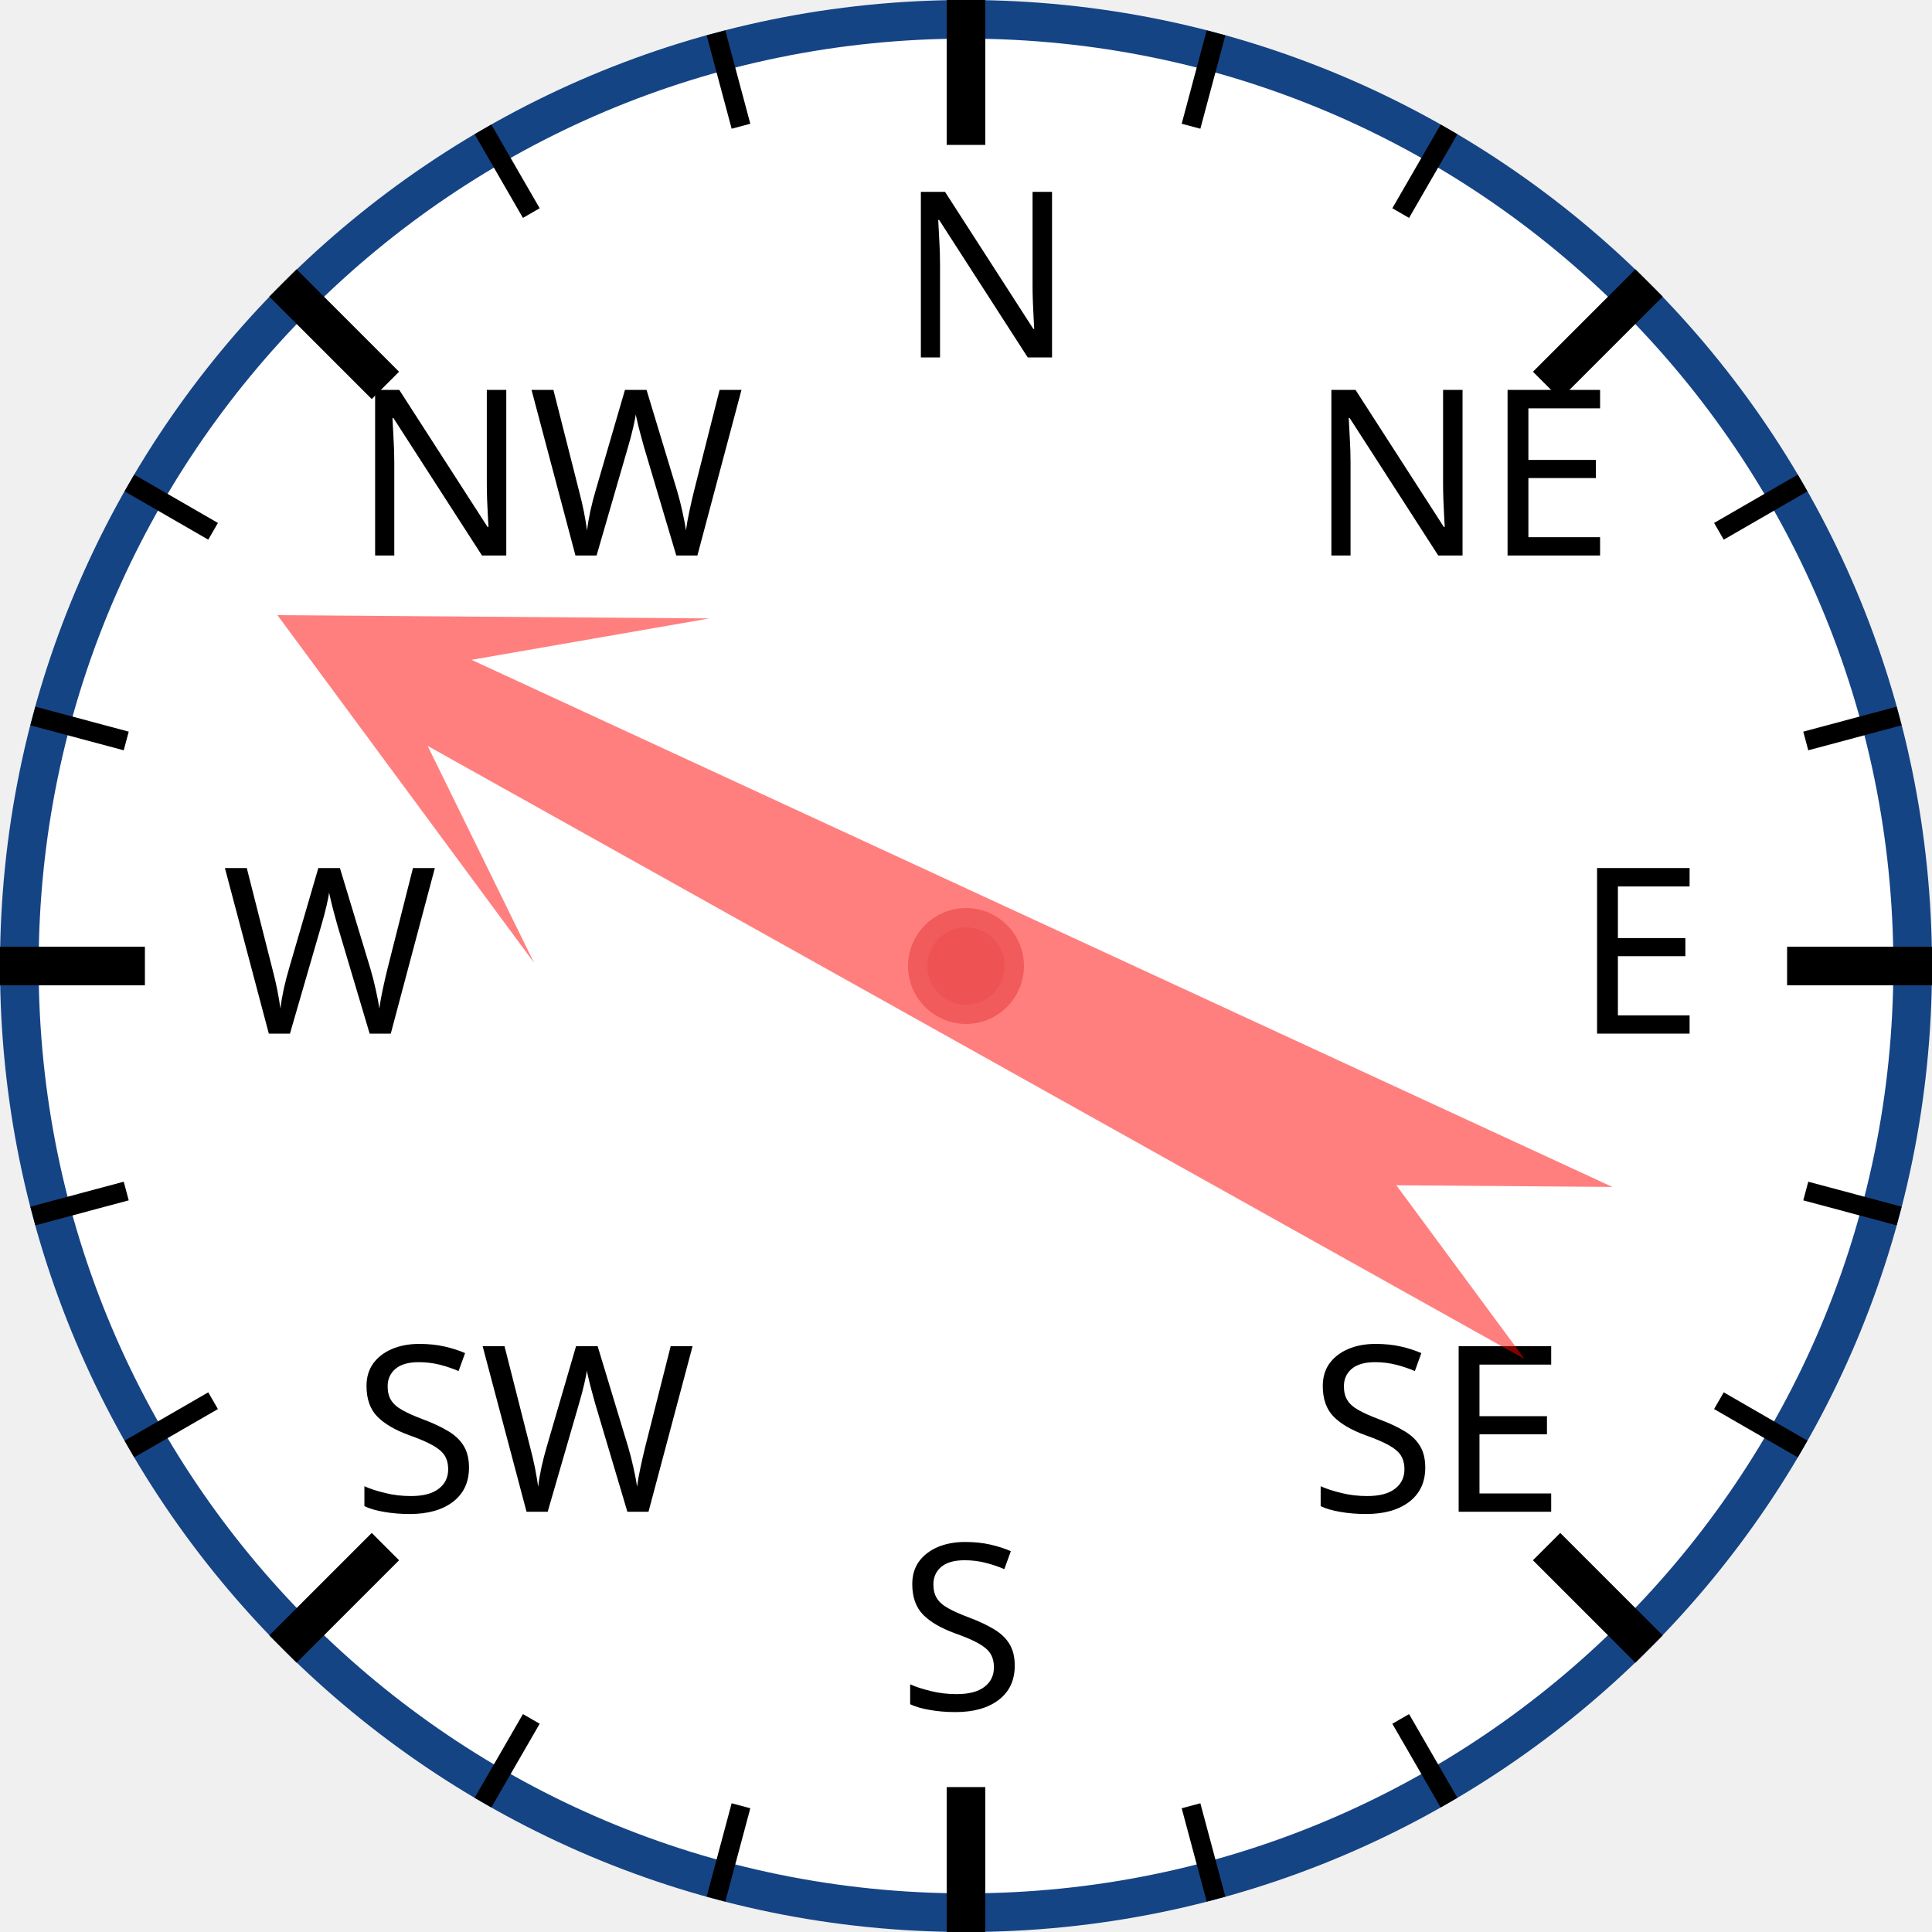
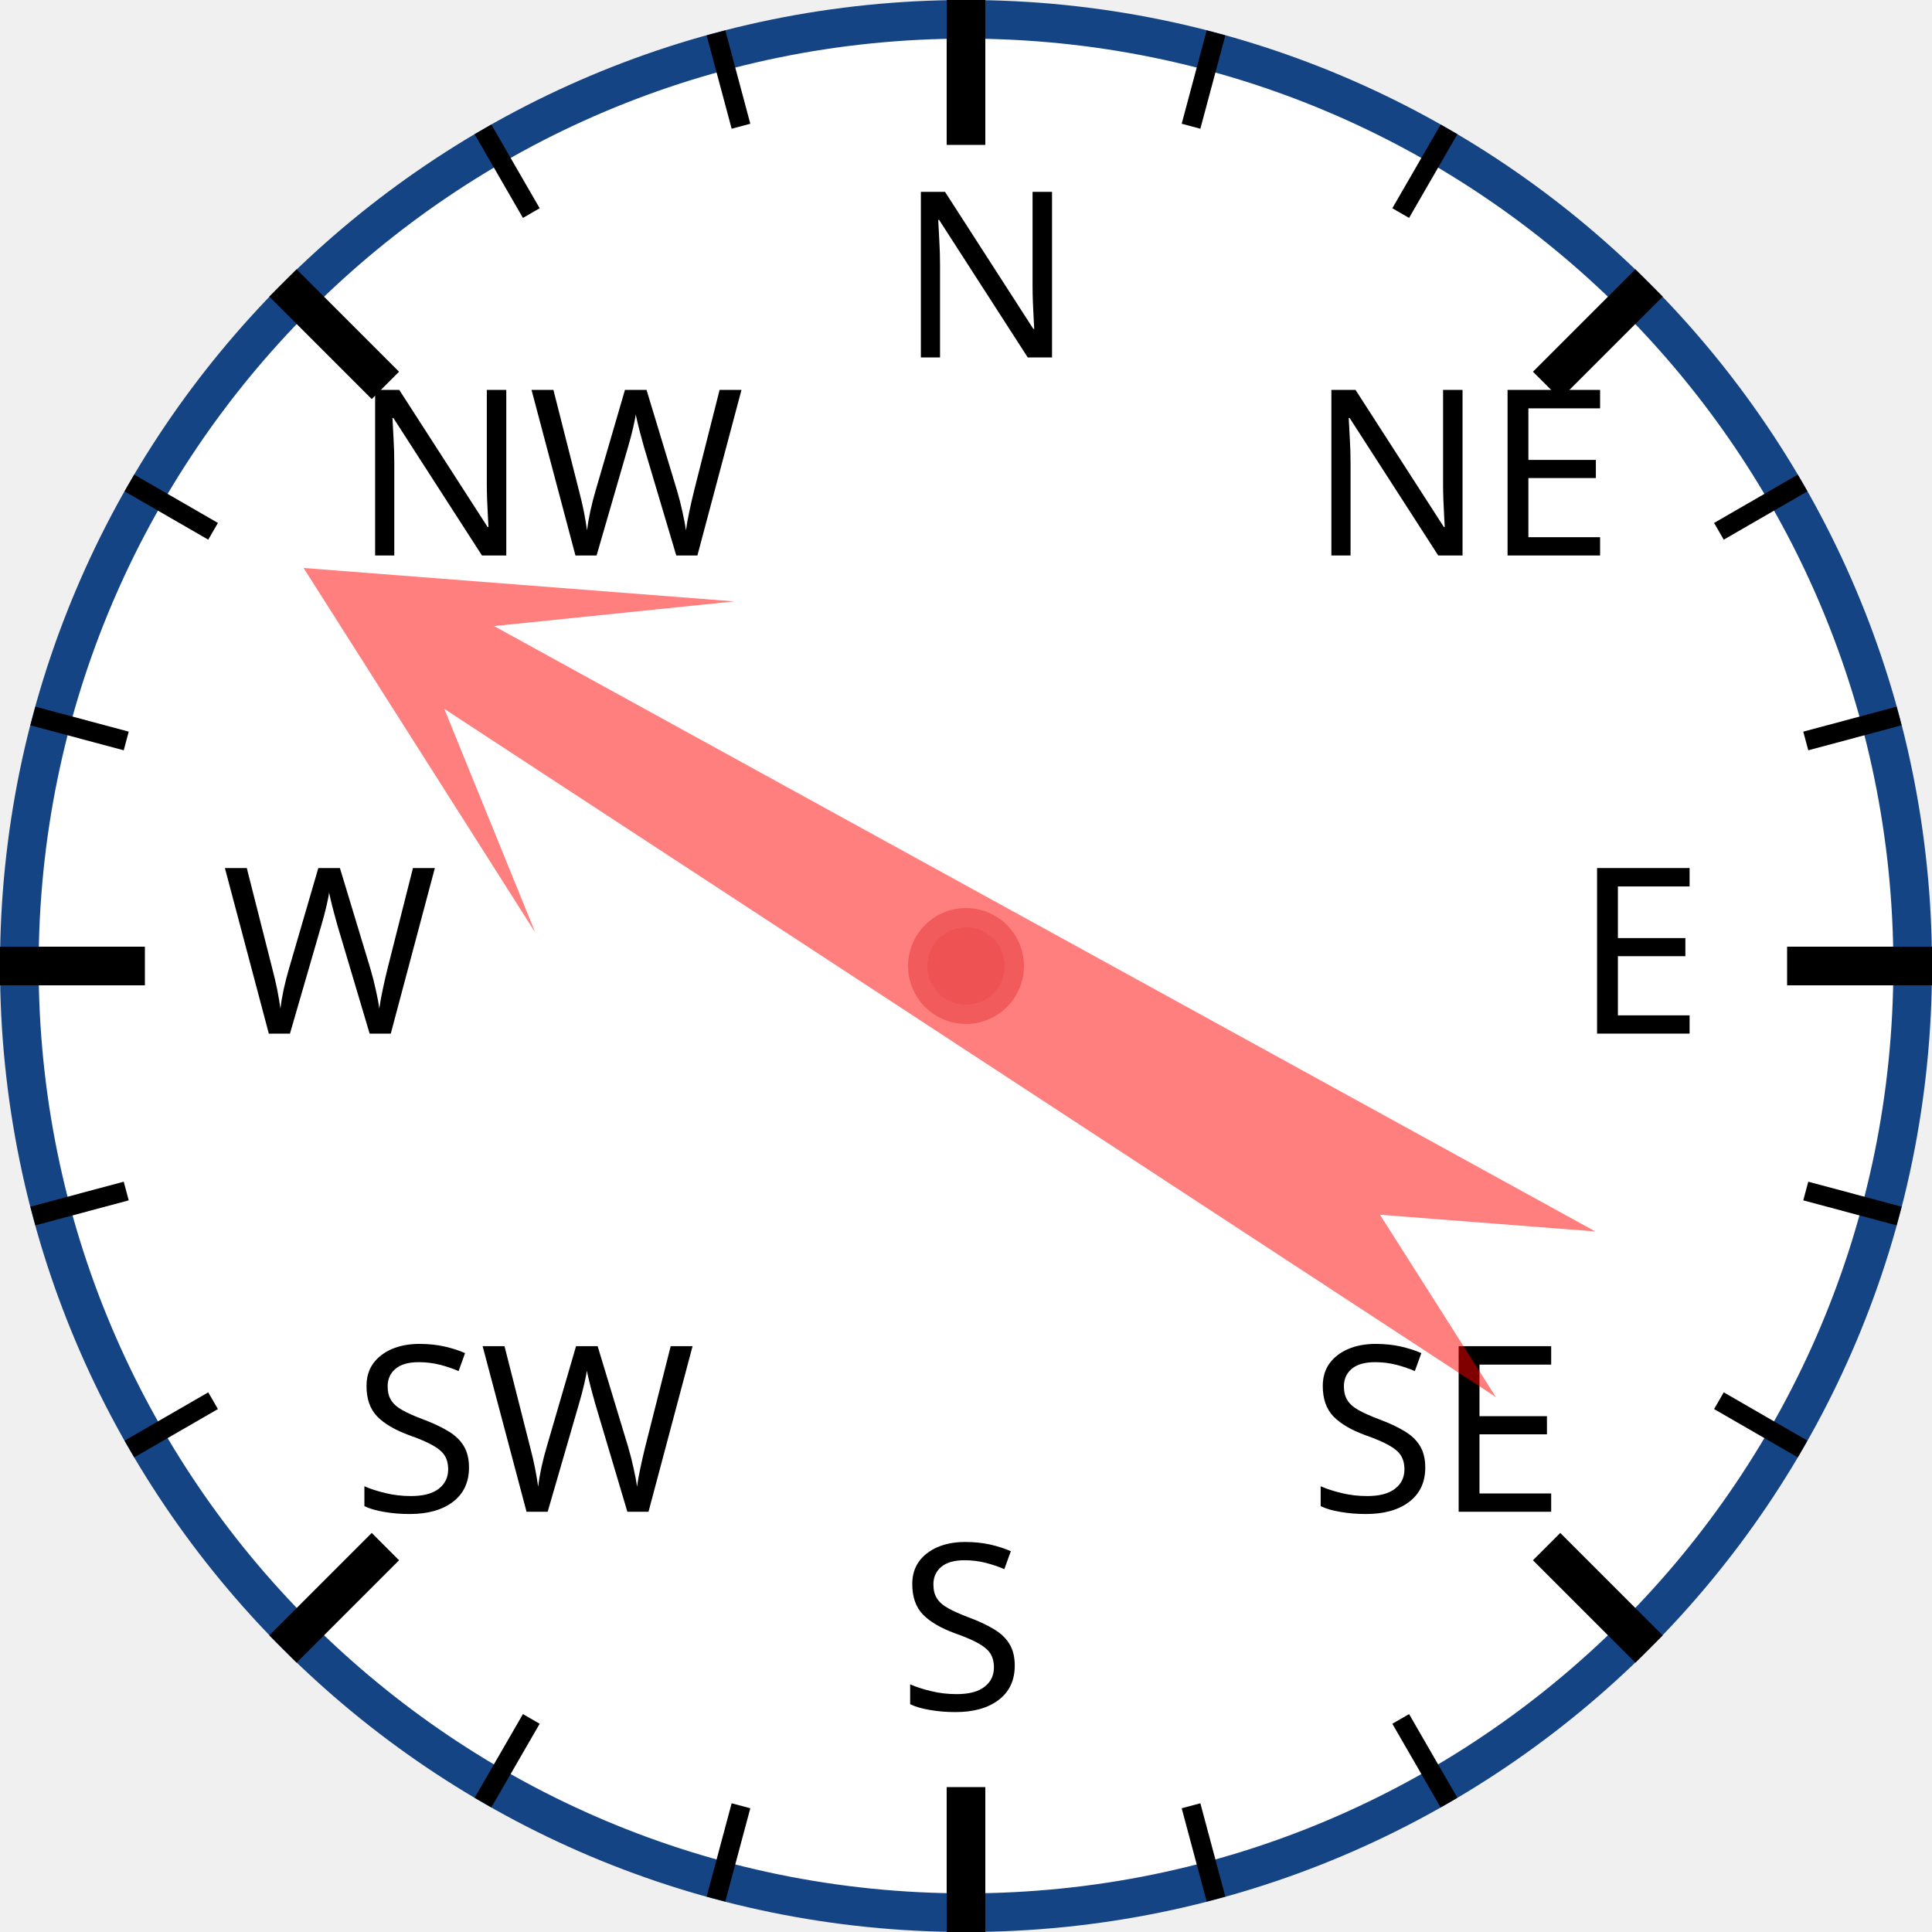
<svg xmlns="http://www.w3.org/2000/svg" width="120px" height="120px" viewBox="0 0 200 200">
  <circle cx="100" cy="100" r="98" style="fill: white; stroke: #154485; stroke-width: 4;" />
  <text x="93.0" y="37.0" style="font-family: sans-serif; font-size: 18pt;">N</text>
  <line x1="100.0" y1="0.0" x2="100.0" y2="15.0" style="stroke: black; stroke-width: 4;" />
  <line x1="74.118" y1="3.407" x2="76.706" y2="13.067" style="stroke: black; stroke-width: 2;" />
  <line x1="50" y1="13.397" x2="55" y2="22.058" style="stroke: black; stroke-width: 2;" />
  <text x="36.503" y="57.503" style="font-family: sans-serif; font-size: 18pt;">NW</text>
  <line x1="29.289" y1="29.289" x2="39.896" y2="39.896" style="stroke: black; stroke-width: 4;" />
  <line x1="13.397" y1="50" x2="22.058" y2="55" style="stroke: black; stroke-width: 2;" />
  <line x1="3.407" y1="74.118" x2="13.067" y2="76.706" style="stroke: black; stroke-width: 2;" />
  <text x="23.0" y="107.0" style="font-family: sans-serif; font-size: 18pt;">W</text>
  <line x1="0.0" y1="100.0" x2="15.0" y2="100.0" style="stroke: black; stroke-width: 4;" />
  <line x1="3.407" y1="125.882" x2="13.067" y2="123.294" style="stroke: black; stroke-width: 2;" />
  <line x1="13.397" y1="150" x2="22.058" y2="145" style="stroke: black; stroke-width: 2;" />
  <text x="36.503" y="156.497" style="font-family: sans-serif; font-size: 18pt;">SW</text>
  <line x1="29.289" y1="170.711" x2="39.896" y2="160.104" style="stroke: black; stroke-width: 4;" />
  <line x1="50" y1="186.603" x2="55" y2="177.942" style="stroke: black; stroke-width: 2;" />
  <line x1="74.118" y1="196.593" x2="76.706" y2="186.933" style="stroke: black; stroke-width: 2;" />
  <text x="93" y="177.0" style="font-family: sans-serif; font-size: 18pt;">S</text>
  <line x1="100" y1="200.0" x2="100" y2="185.0" style="stroke: black; stroke-width: 4;" />
  <line x1="125.882" y1="196.593" x2="123.294" y2="186.933" style="stroke: black; stroke-width: 2;" />
  <line x1="150.0" y1="186.603" x2="145.0" y2="177.942" style="stroke: black; stroke-width: 2;" />
  <text x="135.497" y="156.497" style="font-family: sans-serif; font-size: 18pt;">SE</text>
  <line x1="170.711" y1="170.711" x2="160.104" y2="160.104" style="stroke: black; stroke-width: 4;" />
  <line x1="186.603" y1="150" x2="177.942" y2="145" style="stroke: black; stroke-width: 2;" />
  <line x1="196.593" y1="125.882" x2="186.933" y2="123.294" style="stroke: black; stroke-width: 2;" />
  <text x="163.0" y="107" style="font-family: sans-serif; font-size: 18pt;">E</text>
  <line x1="200.0" y1="100" x2="185.0" y2="100" style="stroke: black; stroke-width: 4;" />
  <line x1="196.593" y1="74.118" x2="186.933" y2="76.706" style="stroke: black; stroke-width: 2;" />
  <line x1="186.603" y1="50" x2="177.942" y2="55" style="stroke: black; stroke-width: 2;" />
  <text x="135.497" y="57.503" style="font-family: sans-serif; font-size: 18pt;">NE</text>
  <line x1="170.711" y1="29.289" x2="160.104" y2="39.896" style="stroke: black; stroke-width: 4;" />
  <line x1="150" y1="13.397" x2="145" y2="22.058" style="stroke: black; stroke-width: 2;" />
  <line x1="125.882" y1="3.407" x2="123.294" y2="13.067" style="stroke: black; stroke-width: 2;" />
-   <polygon points="100 20 120 60 105 40 110 170 100 150 90 170 95 40 80 60" style="fill: red; fill-opacity: 0.5;" transform="rotate(297,100,100)" />
+   <polygon points="100 20 120 60 105 40 110 170 100 150 90 170 95 40 80 60" style="fill: red; fill-opacity: 0.5;" transform="rotate(301,100,100)" />
  <circle cx="100" cy="100" r="5" style="fill: #EE5252; stroke: #F25B5B; stroke-width: 2;" />
</svg>
